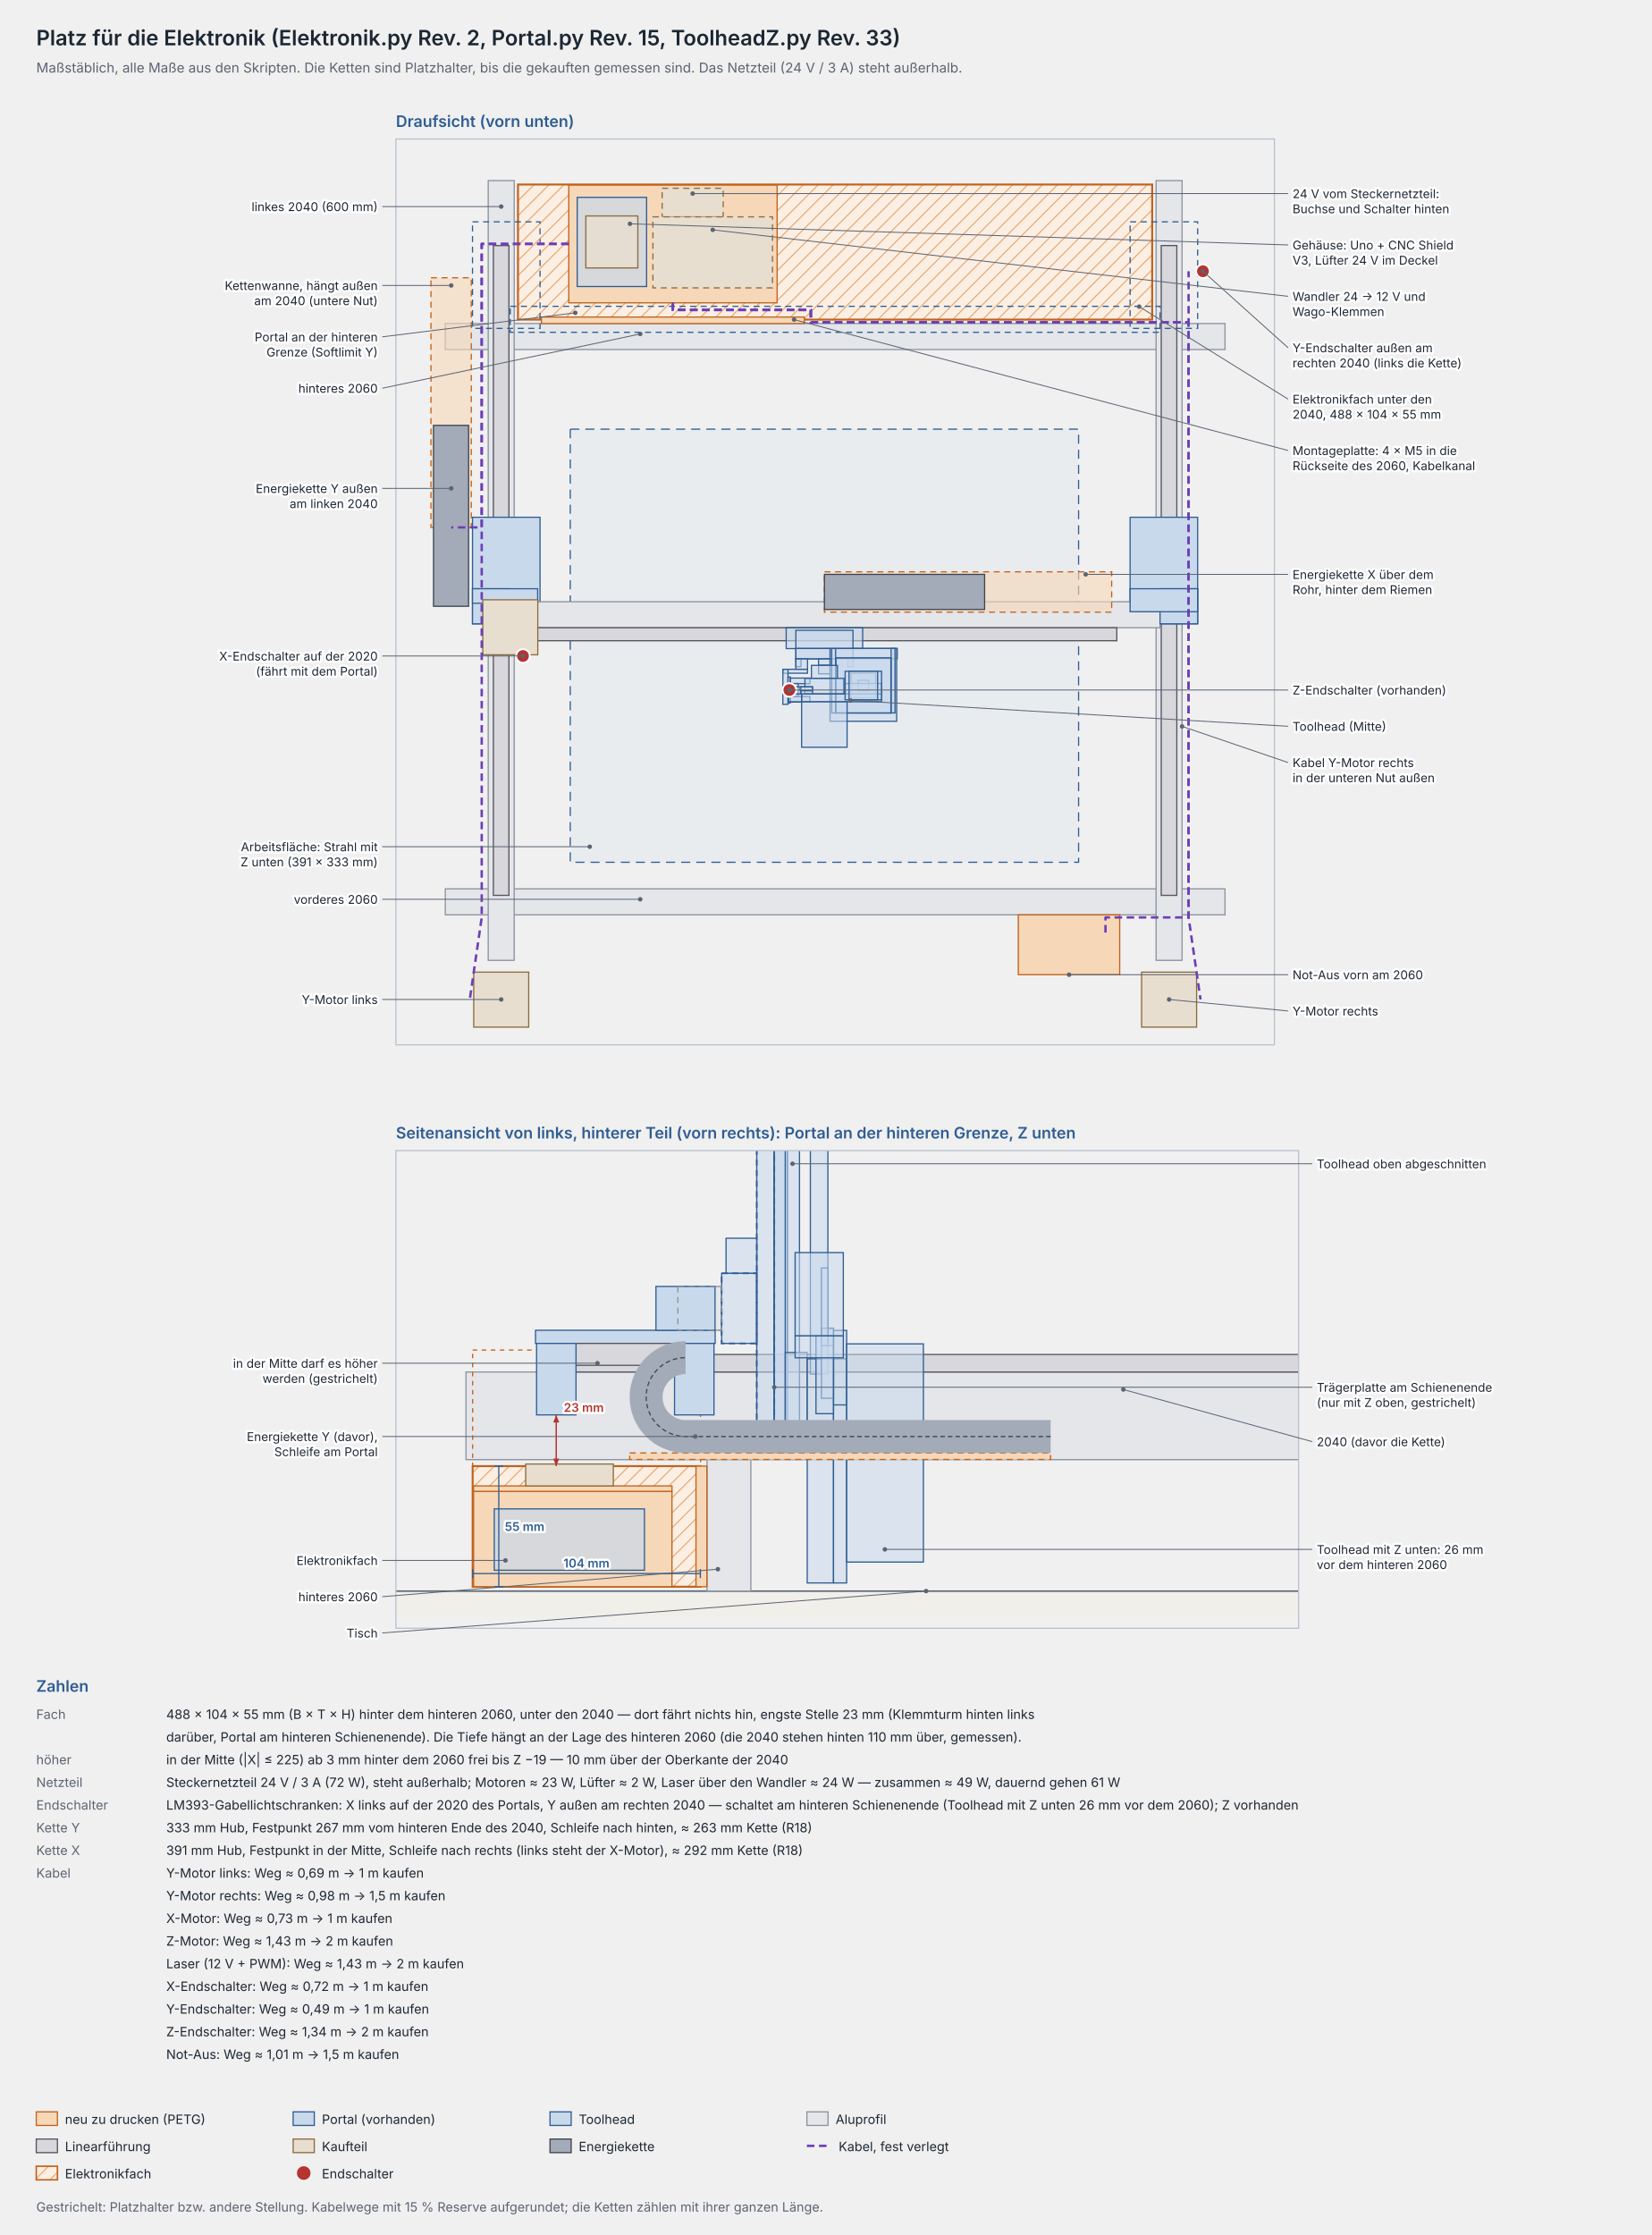
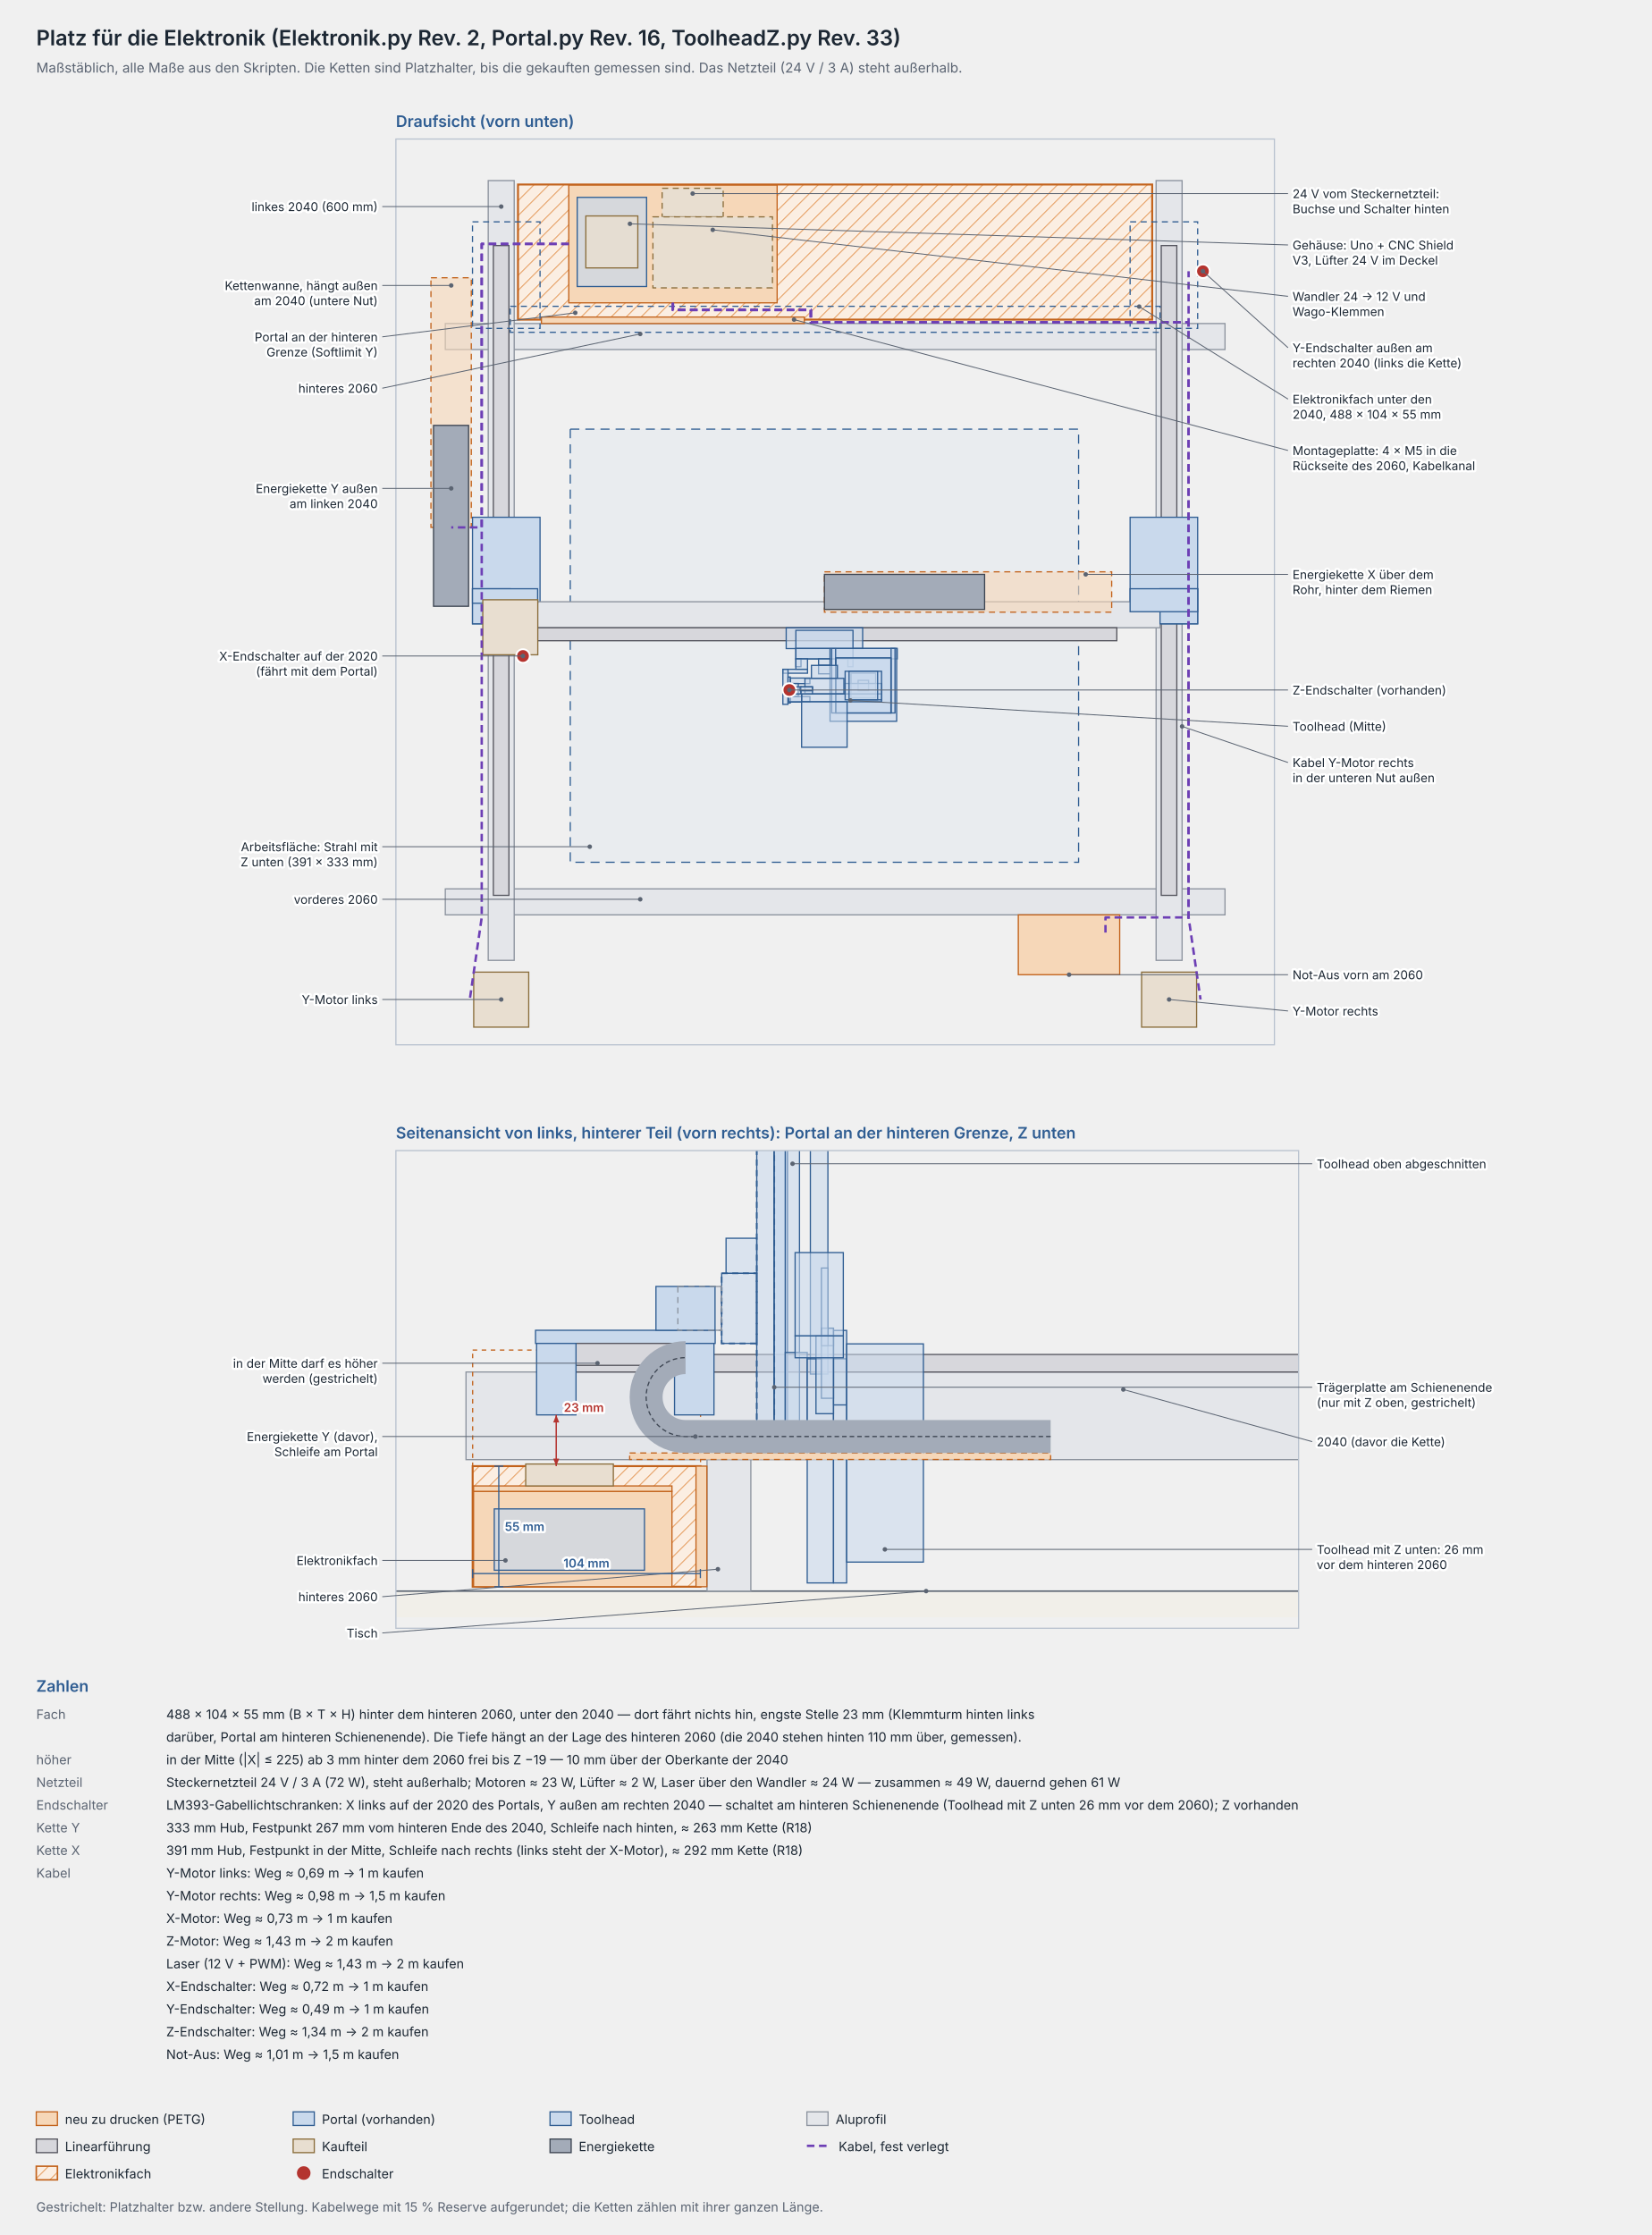
<svg xmlns="http://www.w3.org/2000/svg" width="1093" height="1479" viewBox="0 0 1093 1479" font-family="Inter, Helvetica, Arial, sans-serif">
  <defs>
    <pattern id="schraffur" width="7" height="7" patternUnits="userSpaceOnUse" patternTransform="rotate(45)">
      <rect width="7" height="7" fill="#fbeee2" />
      <line x1="0" y1="0" x2="0" y2="7" stroke="#e8a871" stroke-width="1.4" />
    </pattern>
  </defs>
-   <text x="24.0" y="30.0" font-size="14" fill="#1c2733" text-anchor="start" font-weight="600">Platz für die Elektronik (Elektronik.py Rev. 2, Portal.py Rev. 15, ToolheadZ.py Rev. 33)</text>
+   <text x="24.0" y="30.0" font-size="14" fill="#1c2733" text-anchor="start" font-weight="600">Platz für die Elektronik (Elektronik.py Rev. 2, Portal.py Rev. 16, ToolheadZ.py Rev. 33)</text>
  <text x="24.0" y="48.0" font-size="9" fill="#5b6472" text-anchor="start">Maßstäblich, alle Maße aus den Skripten. Die Ketten sind Platzhalter, bis die gekauften gemessen sind. Das Netzteil (24 V / 3 A) steht außerhalb.</text>
  <clipPath id="drauf">
    <rect x="262.0" y="92.0" width="581.4" height="599.4" />
  </clipPath>
  <g clip-path="url(#drauf)">
    <rect x="294.7" y="588.2" width="516.0" height="17.2" fill="#e4e6ea" stroke="#8c939e" stroke-width="0.8" />
    <rect x="294.7" y="214.1" width="516.0" height="17.2" fill="#e4e6ea" stroke="#8c939e" stroke-width="0.8" />
    <rect x="323.1" y="119.5" width="17.2" height="516.0" fill="#e4e6ea" stroke="#8c939e" stroke-width="0.8" />
    <rect x="326.5" y="162.5" width="10.3" height="430.0" fill="#d7d7dc" stroke="#55555e" stroke-width="0.8" />
    <rect x="765.1" y="119.5" width="17.2" height="516.0" fill="#e4e6ea" stroke="#8c939e" stroke-width="0.8" />
    <rect x="768.5" y="162.5" width="10.3" height="430.0" fill="#d7d7dc" stroke="#55555e" stroke-width="0.8" />
    <rect x="342.8" y="122.1" width="419.7" height="89.4" fill="url(#schraffur)" stroke="#c2621b" stroke-width="1.3" />
    <rect x="377.4" y="284.0" width="336.4" height="286.6" fill="#c9d9ec" stroke="#2f5d92" stroke-width="0.8" fill-opacity="0.18" stroke-dasharray="6 4" />
    <rect x="312.7" y="342.3" width="44.7" height="70.5" fill="#c9d9ec" stroke="#2f5d92" stroke-width="0.8" />
    <rect x="747.9" y="342.3" width="44.7" height="70.5" fill="#c9d9ec" stroke="#2f5d92" stroke-width="0.8" />
    <rect x="337.7" y="398.2" width="430.0" height="17.2" fill="#e4e6ea" stroke="#8c939e" stroke-width="0.8" />
    <rect x="352.1" y="415.4" width="387.0" height="8.6" fill="#d7d7dc" stroke="#55555e" stroke-width="0.8" />
    <rect x="312.7" y="389.6" width="24.9" height="23.2" fill="#c9d9ec" stroke="#2f5d92" stroke-width="0.8" />
    <rect x="767.7" y="389.6" width="24.9" height="23.2" fill="#c9d9ec" stroke="#2f5d92" stroke-width="0.8" />
    <rect x="747.9" y="389.6" width="44.7" height="15.2" fill="#c9d9ec" stroke="#2f5d92" stroke-width="0.8" />
    <rect x="312.7" y="389.6" width="43.1" height="9.6" fill="#c9d9ec" stroke="#2f5d92" stroke-width="0.8" />
    <rect x="319.5" y="396.9" width="36.4" height="36.4" fill="#e8ded0" stroke="#8a6d3b" stroke-width="0.8" />
    <rect x="520.3" y="415.4" width="50.6" height="13.8" fill="#c9d9ec" stroke="#2f5d92" stroke-width="0.8" fill-opacity="0.55" />
    <rect x="526.7" y="429.1" width="37.8" height="6.9" fill="#c9d9ec" stroke="#2f5d92" stroke-width="0.8" fill-opacity="0.55" />
    <rect x="526.7" y="429.1" width="67.1" height="6.9" fill="#c9d9ec" stroke="#2f5d92" stroke-width="0.8" fill-opacity="0.55" />
    <rect x="541.7" y="436.0" width="7.7" height="4.3" fill="#c9d9ec" stroke="#2f5d92" stroke-width="0.8" fill-opacity="0.55" />
    <rect x="526.7" y="436.0" width="3.4" height="5.2" fill="#c9d9ec" stroke="#2f5d92" stroke-width="0.8" fill-opacity="0.55" />
    <rect x="561.1" y="436.0" width="3.4" height="5.2" fill="#c9d9ec" stroke="#2f5d92" stroke-width="0.8" fill-opacity="0.55" />
    <rect x="541.7" y="440.3" width="7.7" height="5.6" fill="#c9d9ec" stroke="#2f5d92" stroke-width="0.8" fill-opacity="0.55" />
    <rect x="549.3" y="429.1" width="44.1" height="48.2" fill="#c9d9ec" stroke="#2f5d92" stroke-width="0.8" fill-opacity="0.55" />
    <rect x="550.4" y="429.1" width="2.6" height="42.7" fill="#c9d9ec" stroke="#2f5d92" stroke-width="0.8" fill-opacity="0.55" />
    <rect x="589.7" y="429.1" width="2.6" height="42.7" fill="#c9d9ec" stroke="#2f5d92" stroke-width="0.8" fill-opacity="0.55" />
    <rect x="553.2" y="435.4" width="36.4" height="36.4" fill="#c9d9ec" stroke="#2f5d92" stroke-width="0.8" fill-opacity="0.55" />
    <rect x="526.7" y="436.0" width="7.7" height="6.9" fill="#c9d9ec" stroke="#2f5d92" stroke-width="0.8" fill-opacity="0.55" />
    <rect x="518.1" y="442.9" width="16.3" height="2.6" fill="#c9d9ec" stroke="#2f5d92" stroke-width="0.8" fill-opacity="0.55" />
    <rect x="518.1" y="442.9" width="3.4" height="23.2" fill="#c9d9ec" stroke="#2f5d92" stroke-width="0.8" fill-opacity="0.55" />
    <rect x="521.5" y="448.0" width="1.5" height="17.2" fill="#c9d9ec" stroke="#2f5d92" stroke-width="0.8" fill-opacity="0.55" />
    <rect x="523.1" y="448.7" width="12.9" height="3.7" fill="#c9d9ec" stroke="#2f5d92" stroke-width="0.8" fill-opacity="0.55" />
    <rect x="523.1" y="460.9" width="12.9" height="3.7" fill="#c9d9ec" stroke="#2f5d92" stroke-width="0.8" fill-opacity="0.55" />
    <rect x="523.1" y="452.3" width="5.2" height="8.6" fill="#c9d9ec" stroke="#2f5d92" stroke-width="0.8" fill-opacity="0.55" />
    <rect x="553.2" y="435.4" width="36.4" height="36.4" fill="#c9d9ec" stroke="#2f5d92" stroke-width="0.8" fill-opacity="0.55" />
    <rect x="563.2" y="445.5" width="16.3" height="16.3" fill="#c9d9ec" stroke="#2f5d92" stroke-width="0.8" fill-opacity="0.55" />
    <rect x="526.7" y="417.1" width="37.8" height="12.0" fill="#c9d9ec" stroke="#2f5d92" stroke-width="0.8" fill-opacity="0.55" />
    <rect x="567.9" y="450.2" width="6.9" height="6.9" fill="#c9d9ec" stroke="#2f5d92" stroke-width="0.8" fill-opacity="0.55" />
    <rect x="537.0" y="440.3" width="17.2" height="8.6" fill="#c9d9ec" stroke="#2f5d92" stroke-width="0.8" fill-opacity="0.55" />
    <rect x="532.7" y="448.9" width="25.8" height="10.3" fill="#c9d9ec" stroke="#2f5d92" stroke-width="0.8" fill-opacity="0.55" />
    <rect x="530.5" y="459.2" width="52.9" height="5.2" fill="#c9d9ec" stroke="#2f5d92" stroke-width="0.8" fill-opacity="0.55" />
    <rect x="521.9" y="459.2" width="8.6" height="5.2" fill="#c9d9ec" stroke="#2f5d92" stroke-width="0.8" fill-opacity="0.55" />
    <rect x="521.9" y="454.5" width="8.2" height="4.7" fill="#c9d9ec" stroke="#2f5d92" stroke-width="0.8" fill-opacity="0.55" />
    <rect x="530.1" y="454.5" width="7.6" height="4.7" fill="#c9d9ec" stroke="#2f5d92" stroke-width="0.8" fill-opacity="0.55" />
    <rect x="529.5" y="454.5" width="8.2" height="2.6" fill="#c9d9ec" stroke="#2f5d92" stroke-width="0.8" fill-opacity="0.55" />
    <rect x="559.3" y="452.3" width="24.1" height="6.9" fill="#c9d9ec" stroke="#2f5d92" stroke-width="0.8" fill-opacity="0.55" />
    <rect x="559.3" y="444.2" width="24.1" height="18.9" fill="#c9d9ec" stroke="#2f5d92" stroke-width="0.8" fill-opacity="0.55" />
    <rect x="561.9" y="444.2" width="18.9" height="18.9" fill="#c9d9ec" stroke="#2f5d92" stroke-width="0.8" fill-opacity="0.55" />
    <rect x="530.5" y="464.4" width="30.1" height="30.1" fill="#c9d9ec" stroke="#2f5d92" stroke-width="0.8" fill-opacity="0.55" />
    <rect x="337.7" y="202.7" width="430.0" height="17.2" fill="none" stroke="#2f5d92" stroke-width="0.8" stroke-dasharray="4 3" />
    <rect x="312.7" y="146.8" width="44.7" height="70.5" fill="none" stroke="#2f5d92" stroke-width="0.8" stroke-dasharray="4 3" />
    <rect x="747.9" y="146.8" width="44.7" height="70.5" fill="none" stroke="#2f5d92" stroke-width="0.8" stroke-dasharray="4 3" />
    <rect x="313.5" y="643.3" width="36.4" height="36.4" fill="#e8ded0" stroke="#8a6d3b" stroke-width="0.8" />
    <rect x="755.5" y="643.3" width="36.4" height="36.4" fill="#e8ded0" stroke="#8a6d3b" stroke-width="0.8" />
    <rect x="673.9" y="605.4" width="67.1" height="39.6" fill="#f6d7b8" stroke="#c2621b" stroke-width="0.8" />
    <rect x="285.2" y="183.8" width="26.7" height="165.2" fill="#f6d7b8" stroke="#c2621b" stroke-width="0.8" stroke-dasharray="4 3" fill-opacity="0.6" />
    <rect x="286.9" y="281.5" width="23.2" height="119.7" fill="#a3abb8" stroke="#3d4552" stroke-width="0.8" />
    <rect x="545.6" y="378.4" width="190.1" height="26.7" fill="#f6d7b8" stroke="#c2621b" stroke-width="0.8" stroke-dasharray="4 3" fill-opacity="0.6" />
    <rect x="545.6" y="380.1" width="106.0" height="23.2" fill="#a3abb8" stroke="#3d4552" stroke-width="0.8" />
    <rect x="358.3" y="209.8" width="174.0" height="4.3" fill="#f6d7b8" stroke="#c2621b" stroke-width="0.8" />
    <rect x="376.4" y="122.5" width="137.9" height="77.9" fill="#f6d7b8" stroke="#c2621b" stroke-width="0.8" />
    <rect x="382.0" y="130.6" width="45.9" height="59.0" fill="#c9d9ec" stroke="#2f5d92" stroke-width="0.8" fill-opacity="0.7" />
    <rect x="438.2" y="124.6" width="40.4" height="18.9" fill="#e8ded0" stroke="#8a6d3b" stroke-width="0.8" stroke-dasharray="4 3" />
    <rect x="432.1" y="143.5" width="79.1" height="47.0" fill="#e8ded0" stroke="#8a6d3b" stroke-width="0.8" stroke-dasharray="4 3" />
    <rect x="387.7" y="142.9" width="34.4" height="34.4" fill="#e8ded0" stroke="#8a6d3b" stroke-width="0.8" fill-opacity="0.85" />
    <polyline points="376.4,161.4 318.8,161.4 318.8,161.4 318.8,607.1 310.9,661.4" fill="none" stroke="#6d3fb5" stroke-width="1.6" stroke-dasharray="5 3" stroke-linejoin="round" />
    <polyline points="445.3,200.4 445.3,205.1 536.6,205.1 536.6,213.3 786.6,213.3 786.6,213.3 786.6,607.1 794.5,661.4" fill="none" stroke="#6d3fb5" stroke-width="1.6" stroke-dasharray="5 3" stroke-linejoin="round" />
    <polyline points="445.3,200.4 445.3,205.1 536.6,205.1 536.6,213.3 786.6,213.3 786.6,213.3 786.6,179.5" fill="none" stroke="#6d3fb5" stroke-width="1.6" stroke-dasharray="5 3" stroke-linejoin="round" />
    <polyline points="376.4,161.4 318.8,161.4 318.8,161.4 318.8,349.0 298.6,349.0" fill="none" stroke="#6d3fb5" stroke-width="1.6" stroke-dasharray="5 3" stroke-linejoin="round" />
    <polyline points="445.3,200.4 445.3,205.1 536.6,205.1 536.6,213.3 786.6,213.3 786.6,213.3 786.6,607.1 786.6,607.1 731.6,607.1 731.6,617.5 729.0,617.5" fill="none" stroke="#6d3fb5" stroke-width="1.6" stroke-dasharray="5 3" stroke-linejoin="round" />
    <circle cx="346.1" cy="434.1" r="4.5" fill="#b4342f" stroke="#ffffff" stroke-width="1.2" />
    <circle cx="796.1" cy="179.5" r="4.5" fill="#b4342f" stroke="#ffffff" stroke-width="1.2" />
    <circle cx="522.4" cy="456.6" r="4.5" fill="#b4342f" stroke="#ffffff" stroke-width="1.2" />
  </g>
  <rect x="262.0" y="92.0" width="581.4" height="599.4" fill="none" stroke="#b9c2cf" stroke-width="0.8" />
  <text x="262.0" y="84.0" font-size="10.5" fill="#2f5d92" text-anchor="start" font-weight="600">Draufsicht (vorn unten)</text>
  <line x1="331.7" y1="136.7" x2="253.0" y2="136.7" stroke="#5b6472" stroke-width="0.6" />
  <circle cx="331.7" cy="136.7" r="1.5" fill="#5b6472" />
  <text x="250.0" y="139.7" font-size="8.0" fill="#1c2733" text-anchor="end" stroke="#ffffff" stroke-width="3" stroke-linejoin="round" paint-order="stroke">linkes 2040 (600 mm)</text>
  <line x1="298.6" y1="188.9" x2="253.0" y2="188.9" stroke="#5b6472" stroke-width="0.6" />
  <circle cx="298.6" cy="188.9" r="1.5" fill="#5b6472" />
  <text x="250.0" y="191.9" font-size="8.0" fill="#1c2733" text-anchor="end" stroke="#ffffff" stroke-width="3" stroke-linejoin="round" paint-order="stroke">Kettenwanne, hängt außen</text>
  <text x="250.0" y="201.9" font-size="8.0" fill="#1c2733" text-anchor="end" stroke="#ffffff" stroke-width="3" stroke-linejoin="round" paint-order="stroke">am 2040 (untere Nut)</text>
  <line x1="380.7" y1="207.0" x2="253.0" y2="222.9" stroke="#5b6472" stroke-width="0.6" />
  <circle cx="380.7" cy="207.0" r="1.5" fill="#5b6472" />
  <text x="250.0" y="225.9" font-size="8.0" fill="#1c2733" text-anchor="end" stroke="#ffffff" stroke-width="3" stroke-linejoin="round" paint-order="stroke">Portal an der hinteren</text>
  <text x="250.0" y="235.9" font-size="8.0" fill="#1c2733" text-anchor="end" stroke="#ffffff" stroke-width="3" stroke-linejoin="round" paint-order="stroke">Grenze (Softlimit Y)</text>
  <line x1="423.7" y1="221.0" x2="253.0" y2="256.9" stroke="#5b6472" stroke-width="0.6" />
  <circle cx="423.7" cy="221.0" r="1.5" fill="#5b6472" />
  <text x="250.0" y="259.9" font-size="8.0" fill="#1c2733" text-anchor="end" stroke="#ffffff" stroke-width="3" stroke-linejoin="round" paint-order="stroke">hinteres 2060</text>
  <line x1="298.6" y1="323.2" x2="253.0" y2="323.2" stroke="#5b6472" stroke-width="0.6" />
  <circle cx="298.6" cy="323.2" r="1.5" fill="#5b6472" />
  <text x="250.0" y="326.2" font-size="8.0" fill="#1c2733" text-anchor="end" stroke="#ffffff" stroke-width="3" stroke-linejoin="round" paint-order="stroke">Energiekette Y außen</text>
  <text x="250.0" y="336.2" font-size="8.0" fill="#1c2733" text-anchor="end" stroke="#ffffff" stroke-width="3" stroke-linejoin="round" paint-order="stroke">am linken 2040</text>
  <line x1="346.1" y1="434.1" x2="253.0" y2="434.1" stroke="#5b6472" stroke-width="0.6" />
  <circle cx="346.1" cy="434.1" r="1.5" fill="#5b6472" />
  <text x="250.0" y="437.1" font-size="8.0" fill="#1c2733" text-anchor="end" stroke="#ffffff" stroke-width="3" stroke-linejoin="round" paint-order="stroke">X-Endschalter auf der 2020</text>
  <text x="250.0" y="447.1" font-size="8.0" fill="#1c2733" text-anchor="end" stroke="#ffffff" stroke-width="3" stroke-linejoin="round" paint-order="stroke">(fährt mit dem Portal)</text>
  <line x1="390.3" y1="560.3" x2="253.0" y2="560.3" stroke="#5b6472" stroke-width="0.6" />
  <circle cx="390.3" cy="560.3" r="1.5" fill="#5b6472" />
  <text x="250.0" y="563.3" font-size="8.0" fill="#1c2733" text-anchor="end" stroke="#ffffff" stroke-width="3" stroke-linejoin="round" paint-order="stroke">Arbeitsfläche: Strahl mit</text>
  <text x="250.0" y="573.3" font-size="8.0" fill="#1c2733" text-anchor="end" stroke="#ffffff" stroke-width="3" stroke-linejoin="round" paint-order="stroke">Z unten (391 × 333 mm)</text>
  <line x1="423.7" y1="595.1" x2="253.0" y2="595.1" stroke="#5b6472" stroke-width="0.6" />
  <circle cx="423.7" cy="595.1" r="1.5" fill="#5b6472" />
  <text x="250.0" y="598.1" font-size="8.0" fill="#1c2733" text-anchor="end" stroke="#ffffff" stroke-width="3" stroke-linejoin="round" paint-order="stroke">vorderes 2060</text>
  <line x1="331.7" y1="661.4" x2="253.0" y2="661.4" stroke="#5b6472" stroke-width="0.6" />
  <circle cx="331.7" cy="661.4" r="1.5" fill="#5b6472" />
  <text x="250.0" y="664.4" font-size="8.0" fill="#1c2733" text-anchor="end" stroke="#ffffff" stroke-width="3" stroke-linejoin="round" paint-order="stroke">Y-Motor links</text>
  <line x1="458.4" y1="128.1" x2="852.4" y2="128.1" stroke="#5b6472" stroke-width="0.6" />
  <circle cx="458.4" cy="128.1" r="1.5" fill="#5b6472" />
  <text x="855.4" y="131.1" font-size="8.0" fill="#1c2733" text-anchor="start" stroke="#ffffff" stroke-width="3" stroke-linejoin="round" paint-order="stroke">24 V vom Steckernetzteil:</text>
  <text x="855.4" y="141.1" font-size="8.0" fill="#1c2733" text-anchor="start" stroke="#ffffff" stroke-width="3" stroke-linejoin="round" paint-order="stroke">Buchse und Schalter hinten</text>
  <line x1="416.9" y1="148.1" x2="852.4" y2="162.1" stroke="#5b6472" stroke-width="0.6" />
  <circle cx="416.9" cy="148.1" r="1.5" fill="#5b6472" />
  <text x="855.4" y="165.1" font-size="8.0" fill="#1c2733" text-anchor="start" stroke="#ffffff" stroke-width="3" stroke-linejoin="round" paint-order="stroke">Gehäuse: Uno + CNC Shield</text>
  <text x="855.4" y="175.1" font-size="8.0" fill="#1c2733" text-anchor="start" stroke="#ffffff" stroke-width="3" stroke-linejoin="round" paint-order="stroke">V3, Lüfter 24 V im Deckel</text>
  <line x1="471.7" y1="152.1" x2="852.4" y2="196.1" stroke="#5b6472" stroke-width="0.6" />
  <circle cx="471.7" cy="152.1" r="1.5" fill="#5b6472" />
  <text x="855.4" y="199.1" font-size="8.0" fill="#1c2733" text-anchor="start" stroke="#ffffff" stroke-width="3" stroke-linejoin="round" paint-order="stroke">Wandler 24 → 12 V und</text>
  <text x="855.4" y="209.1" font-size="8.0" fill="#1c2733" text-anchor="start" stroke="#ffffff" stroke-width="3" stroke-linejoin="round" paint-order="stroke">Wago-Klemmen</text>
  <line x1="796.1" y1="179.5" x2="852.4" y2="230.1" stroke="#5b6472" stroke-width="0.6" />
  <circle cx="796.1" cy="179.5" r="1.5" fill="#5b6472" />
  <text x="855.4" y="233.1" font-size="8.0" fill="#1c2733" text-anchor="start" stroke="#ffffff" stroke-width="3" stroke-linejoin="round" paint-order="stroke">Y-Endschalter außen am</text>
  <text x="855.4" y="243.1" font-size="8.0" fill="#1c2733" text-anchor="start" stroke="#ffffff" stroke-width="3" stroke-linejoin="round" paint-order="stroke">rechten 2040 (links die Kette)</text>
  <line x1="753.9" y1="202.9" x2="852.4" y2="264.1" stroke="#5b6472" stroke-width="0.6" />
  <circle cx="753.9" cy="202.9" r="1.5" fill="#5b6472" />
  <text x="855.4" y="267.1" font-size="8.0" fill="#1c2733" text-anchor="start" stroke="#ffffff" stroke-width="3" stroke-linejoin="round" paint-order="stroke">Elektronikfach unter den</text>
  <text x="855.4" y="277.1" font-size="8.0" fill="#1c2733" text-anchor="start" stroke="#ffffff" stroke-width="3" stroke-linejoin="round" paint-order="stroke">2040, 488 × 104 × 55 mm</text>
  <line x1="525.5" y1="211.5" x2="852.4" y2="298.1" stroke="#5b6472" stroke-width="0.6" />
  <circle cx="525.5" cy="211.5" r="1.5" fill="#5b6472" />
  <text x="855.4" y="301.1" font-size="8.0" fill="#1c2733" text-anchor="start" stroke="#ffffff" stroke-width="3" stroke-linejoin="round" paint-order="stroke">Montageplatte: 4 × M5 in die</text>
  <text x="855.4" y="311.1" font-size="8.0" fill="#1c2733" text-anchor="start" stroke="#ffffff" stroke-width="3" stroke-linejoin="round" paint-order="stroke">Rückseite des 2060, Kabelkanal</text>
  <line x1="718.5" y1="380.1" x2="852.4" y2="380.1" stroke="#5b6472" stroke-width="0.6" />
  <circle cx="718.5" cy="380.1" r="1.5" fill="#5b6472" />
  <text x="855.4" y="383.1" font-size="8.0" fill="#1c2733" text-anchor="start" stroke="#ffffff" stroke-width="3" stroke-linejoin="round" paint-order="stroke">Energiekette X über dem</text>
  <text x="855.4" y="393.1" font-size="8.0" fill="#1c2733" text-anchor="start" stroke="#ffffff" stroke-width="3" stroke-linejoin="round" paint-order="stroke">Rohr, hinter dem Riemen</text>
  <line x1="522.4" y1="456.6" x2="852.4" y2="456.6" stroke="#5b6472" stroke-width="0.6" />
  <circle cx="522.4" cy="456.6" r="1.5" fill="#5b6472" />
  <text x="855.4" y="459.6" font-size="8.0" fill="#1c2733" text-anchor="start" stroke="#ffffff" stroke-width="3" stroke-linejoin="round" paint-order="stroke">Z-Endschalter (vorhanden)</text>
  <line x1="562.8" y1="463.5" x2="852.4" y2="480.6" stroke="#5b6472" stroke-width="0.6" />
  <circle cx="562.8" cy="463.5" r="1.5" fill="#5b6472" />
  <text x="855.4" y="483.6" font-size="8.0" fill="#1c2733" text-anchor="start" stroke="#ffffff" stroke-width="3" stroke-linejoin="round" paint-order="stroke">Toolhead (Mitte)</text>
  <line x1="782.3" y1="480.7" x2="852.4" y2="504.6" stroke="#5b6472" stroke-width="0.6" />
  <circle cx="782.3" cy="480.7" r="1.5" fill="#5b6472" />
  <text x="855.4" y="507.6" font-size="8.0" fill="#1c2733" text-anchor="start" stroke="#ffffff" stroke-width="3" stroke-linejoin="round" paint-order="stroke">Kabel Y-Motor rechts</text>
  <text x="855.4" y="517.6" font-size="8.0" fill="#1c2733" text-anchor="start" stroke="#ffffff" stroke-width="3" stroke-linejoin="round" paint-order="stroke">in der unteren Nut außen</text>
  <line x1="707.5" y1="645.0" x2="852.4" y2="645.0" stroke="#5b6472" stroke-width="0.6" />
  <circle cx="707.5" cy="645.0" r="1.5" fill="#5b6472" />
  <text x="855.4" y="648.0" font-size="8.0" fill="#1c2733" text-anchor="start" stroke="#ffffff" stroke-width="3" stroke-linejoin="round" paint-order="stroke">Not-Aus vorn am 2060</text>
  <line x1="773.7" y1="661.4" x2="852.4" y2="669.0" stroke="#5b6472" stroke-width="0.6" />
  <circle cx="773.7" cy="661.4" r="1.5" fill="#5b6472" />
  <text x="855.4" y="672.0" font-size="8.0" fill="#1c2733" text-anchor="start" stroke="#ffffff" stroke-width="3" stroke-linejoin="round" paint-order="stroke">Y-Motor rechts</text>
  <clipPath id="seite">
    <rect x="262.0" y="761.4" width="597.4" height="316.1" />
  </clipPath>
  <g clip-path="url(#seite)">
    <rect x="254.8" y="1052.9" width="611.9" height="17.4" fill="#f1efe9" stroke="none" stroke-width="0.8" />
    <line x1="262.0" y1="1052.9" x2="859.4" y2="1052.9" stroke="#5b6472" stroke-width="1.0" />
    <rect x="308.4" y="907.9" width="870.0" height="58.0" fill="#e4e6ea" stroke="#8c939e" stroke-width="0.8" />
    <rect x="380.9" y="896.3" width="725.0" height="11.6" fill="#d7d7dc" stroke="#55555e" stroke-width="0.8" />
    <rect x="1098.7" y="965.9" width="29.0" height="87.0" fill="#e4e6ea" stroke="#8c939e" stroke-width="0.8" />
    <rect x="467.9" y="965.9" width="29.0" height="87.0" fill="#e4e6ea" stroke="#8c939e" stroke-width="0.8" />
    <rect x="1191.4" y="949.2" width="61.3" height="53.6" fill="#e8ded0" stroke="#8a6d3b" stroke-width="0.8" />
    <rect x="312.8" y="970.2" width="150.8" height="79.8" fill="url(#schraffur)" stroke="#c2621b" stroke-width="1.3" />
    <rect x="312.8" y="893.4" width="150.8" height="76.9" fill="none" stroke="#c2621b" stroke-width="0.8" stroke-dasharray="3 3" />
    <rect x="460.6" y="970.2" width="7.2" height="79.8" fill="#f6d7b8" stroke="#c2621b" stroke-width="0.8" />
    <rect x="313.4" y="986.9" width="131.3" height="63.1" fill="#f6d7b8" stroke="#c2621b" stroke-width="0.8" />
    <rect x="313.4" y="983.3" width="131.3" height="3.6" fill="#f6d7b8" stroke="#c2621b" stroke-width="0.8" />
    <rect x="327.1" y="998.5" width="99.4" height="40.6" fill="#c9d9ec" stroke="#2f5d92" stroke-width="0.8" fill-opacity="0.7" />
    <rect x="347.9" y="968.8" width="58.0" height="14.5" fill="#e8ded0" stroke="#8a6d3b" stroke-width="0.8" />
    <rect x="354.4" y="880.3" width="118.9" height="8.7" fill="#c9d9ec" stroke="#2f5d92" stroke-width="0.8" />
    <rect x="448.6" y="851.3" width="29.0" height="29.0" fill="#e4e6ea" stroke="#8c939e" stroke-width="0.8" />
    <rect x="380.9" y="889.0" width="65.8" height="14.5" fill="#d7d7dc" stroke="#55555e" stroke-width="0.8" />
    <rect x="355.1" y="889.0" width="26.1" height="47.3" fill="#c9d9ec" stroke="#2f5d92" stroke-width="0.8" />
    <rect x="446.4" y="889.0" width="26.1" height="47.3" fill="#c9d9ec" stroke="#2f5d92" stroke-width="0.8" />
    <rect x="434.1" y="851.3" width="39.1" height="29.0" fill="#c9d9ec" stroke="#2f5d92" stroke-width="0.8" />
    <rect x="477.6" y="842.6" width="23.2" height="46.4" fill="#c9d9ec" stroke="#2f5d92" stroke-width="0.8" fill-opacity="0.55" />
    <rect x="500.8" y="699.1" width="11.6" height="262.5" fill="#c9d9ec" stroke="#2f5d92" stroke-width="0.8" fill-opacity="0.55" />
    <rect x="500.8" y="655.6" width="11.6" height="43.5" fill="#c9d9ec" stroke="#2f5d92" stroke-width="0.8" fill-opacity="0.55" />
    <rect x="512.4" y="662.8" width="7.2" height="290.0" fill="#c9d9ec" stroke="#2f5d92" stroke-width="0.8" fill-opacity="0.55" />
    <rect x="512.4" y="655.6" width="8.7" height="306.0" fill="#c9d9ec" stroke="#2f5d92" stroke-width="0.8" fill-opacity="0.55" />
    <rect x="512.4" y="655.6" width="8.7" height="306.0" fill="#c9d9ec" stroke="#2f5d92" stroke-width="0.8" fill-opacity="0.55" />
    <rect x="519.7" y="662.8" width="9.4" height="290.0" fill="#c9d9ec" stroke="#2f5d92" stroke-width="0.8" fill-opacity="0.55" />
    <rect x="500.8" y="644.0" width="81.2" height="11.6" fill="#c9d9ec" stroke="#2f5d92" stroke-width="0.8" fill-opacity="0.55" />
    <rect x="500.8" y="639.6" width="72.0" height="4.3" fill="#c9d9ec" stroke="#2f5d92" stroke-width="0.8" fill-opacity="0.55" />
    <rect x="500.8" y="639.6" width="72.0" height="4.3" fill="#c9d9ec" stroke="#2f5d92" stroke-width="0.8" fill-opacity="0.55" />
    <rect x="511.5" y="629.5" width="61.3" height="14.5" fill="#c9d9ec" stroke="#2f5d92" stroke-width="0.8" fill-opacity="0.55" />
    <rect x="512.4" y="671.5" width="11.6" height="50.8" fill="#c9d9ec" stroke="#2f5d92" stroke-width="0.8" fill-opacity="0.55" />
    <rect x="524.0" y="677.3" width="4.4" height="50.8" fill="#c9d9ec" stroke="#2f5d92" stroke-width="0.8" fill-opacity="0.55" />
    <rect x="524.0" y="677.3" width="39.1" height="50.8" fill="#c9d9ec" stroke="#2f5d92" stroke-width="0.8" fill-opacity="0.55" />
    <rect x="532.7" y="684.6" width="29.0" height="36.2" fill="#c9d9ec" stroke="#2f5d92" stroke-width="0.8" fill-opacity="0.55" />
    <rect x="533.8" y="710.7" width="6.2" height="8.7" fill="#c9d9ec" stroke="#2f5d92" stroke-width="0.8" fill-opacity="0.55" />
    <rect x="554.5" y="710.7" width="6.2" height="8.7" fill="#c9d9ec" stroke="#2f5d92" stroke-width="0.8" fill-opacity="0.55" />
    <rect x="540.0" y="710.7" width="14.5" height="8.7" fill="#c9d9ec" stroke="#2f5d92" stroke-width="0.8" fill-opacity="0.55" />
    <rect x="511.5" y="571.5" width="61.3" height="58.0" fill="#c9d9ec" stroke="#2f5d92" stroke-width="0.8" fill-opacity="0.55" />
    <rect x="528.4" y="652.7" width="27.5" height="36.2" fill="#c9d9ec" stroke="#2f5d92" stroke-width="0.8" fill-opacity="0.55" />
    <rect x="480.5" y="819.4" width="20.3" height="23.2" fill="#c9d9ec" stroke="#2f5d92" stroke-width="0.8" fill-opacity="0.55" />
    <rect x="536.3" y="677.3" width="11.6" height="232.0" fill="#c9d9ec" stroke="#2f5d92" stroke-width="0.8" fill-opacity="0.55" />
    <rect x="519.7" y="895.0" width="14.5" height="57.9" fill="#c9d9ec" stroke="#2f5d92" stroke-width="0.8" fill-opacity="0.55" />
    <rect x="534.2" y="899.2" width="17.4" height="148.3" fill="#c9d9ec" stroke="#2f5d92" stroke-width="0.8" fill-opacity="0.55" />
    <rect x="551.6" y="899.2" width="8.7" height="148.3" fill="#c9d9ec" stroke="#2f5d92" stroke-width="0.8" fill-opacity="0.55" />
    <rect x="551.6" y="880.4" width="8.7" height="49.3" fill="#c9d9ec" stroke="#2f5d92" stroke-width="0.8" fill-opacity="0.55" />
    <rect x="543.6" y="878.9" width="8.0" height="46.4" fill="#c9d9ec" stroke="#2f5d92" stroke-width="0.8" fill-opacity="0.55" />
    <rect x="543.6" y="878.9" width="8.0" height="11.6" fill="#c9d9ec" stroke="#2f5d92" stroke-width="0.8" fill-opacity="0.55" />
    <rect x="543.6" y="839.1" width="4.4" height="51.5" fill="#c9d9ec" stroke="#2f5d92" stroke-width="0.8" fill-opacity="0.55" />
    <rect x="540.0" y="884.0" width="11.6" height="51.5" fill="#c9d9ec" stroke="#2f5d92" stroke-width="0.8" fill-opacity="0.55" />
    <rect x="526.2" y="884.0" width="31.9" height="14.5" fill="#c9d9ec" stroke="#2f5d92" stroke-width="0.8" fill-opacity="0.55" />
    <rect x="526.2" y="828.9" width="31.9" height="55.1" fill="#c9d9ec" stroke="#2f5d92" stroke-width="0.8" fill-opacity="0.55" />
    <rect x="560.3" y="889.3" width="50.8" height="144.4" fill="#c9d9ec" stroke="#2f5d92" stroke-width="0.8" fill-opacity="0.55" />
    <rect x="477.6" y="842.6" width="23.2" height="46.4" fill="none" stroke="#2f5d92" stroke-width="1.1" stroke-dasharray="4 3" />
    <rect x="500.8" y="699.1" width="11.6" height="262.5" fill="none" stroke="#2f5d92" stroke-width="1.1" stroke-dasharray="4 3" />
    <rect x="448.6" y="851.3" width="29.0" height="29.0" fill="none" stroke="#8c939e" stroke-width="0.8" stroke-dasharray="4 3" />
    <rect x="416.7" y="961.5" width="278.6" height="4.3" fill="#f6d7b8" stroke="#c2621b" stroke-width="0.8" stroke-dasharray="4 3" />
    <path d="M 695.3 950.6 L 453.7 950.6 A 26.1 26.1 0 0 1 453.7 898.4" fill="none" stroke="#a3abb8" stroke-width="21.8" stroke-linecap="butt" />
    <path d="M 695.3 950.6 L 453.7 950.6 A 26.1 26.1 0 0 1 453.7 898.4" fill="none" stroke="#3d4552" stroke-width="0.8" stroke-dasharray="3 2" />
  </g>
  <rect x="262.0" y="761.4" width="597.4" height="316.1" fill="none" stroke="#b9c2cf" stroke-width="0.8" />
  <text x="262.0" y="753.4" font-size="10.5" fill="#2f5d92" text-anchor="start" font-weight="600">Seitenansicht von links, hinterer Teil (vorn rechts): Portal an der hinteren Grenze, Z unten</text>
  <line x1="395.4" y1="902.1" x2="253.0" y2="902.1" stroke="#5b6472" stroke-width="0.6" />
  <circle cx="395.4" cy="902.1" r="1.5" fill="#5b6472" />
  <text x="250.0" y="905.1" font-size="8.0" fill="#1c2733" text-anchor="end" stroke="#ffffff" stroke-width="3" stroke-linejoin="round" paint-order="stroke">in der Mitte darf es höher</text>
  <text x="250.0" y="915.1" font-size="8.0" fill="#1c2733" text-anchor="end" stroke="#ffffff" stroke-width="3" stroke-linejoin="round" paint-order="stroke">werden (gestrichelt)</text>
  <line x1="460.2" y1="950.6" x2="253.0" y2="950.6" stroke="#5b6472" stroke-width="0.6" />
  <circle cx="460.2" cy="950.6" r="1.5" fill="#5b6472" />
  <text x="250.0" y="953.6" font-size="8.0" fill="#1c2733" text-anchor="end" stroke="#ffffff" stroke-width="3" stroke-linejoin="round" paint-order="stroke">Energiekette Y (davor),</text>
  <text x="250.0" y="963.6" font-size="8.0" fill="#1c2733" text-anchor="end" stroke="#ffffff" stroke-width="3" stroke-linejoin="round" paint-order="stroke">Schleife am Portal</text>
  <line x1="334.5" y1="1032.6" x2="253.0" y2="1032.6" stroke="#5b6472" stroke-width="0.6" />
  <circle cx="334.5" cy="1032.6" r="1.5" fill="#5b6472" />
  <text x="250.0" y="1035.6" font-size="8.0" fill="#1c2733" text-anchor="end" stroke="#ffffff" stroke-width="3" stroke-linejoin="round" paint-order="stroke">Elektronikfach</text>
  <line x1="475.1" y1="1038.4" x2="253.0" y2="1056.6" stroke="#5b6472" stroke-width="0.6" />
  <circle cx="475.1" cy="1038.4" r="1.5" fill="#5b6472" />
  <text x="250.0" y="1059.6" font-size="8.0" fill="#1c2733" text-anchor="end" stroke="#ffffff" stroke-width="3" stroke-linejoin="round" paint-order="stroke">hinteres 2060</text>
  <line x1="612.9" y1="1052.9" x2="253.0" y2="1080.6" stroke="#5b6472" stroke-width="0.6" />
  <circle cx="612.9" cy="1052.9" r="1.5" fill="#5b6472" />
  <text x="250.0" y="1083.6" font-size="8.0" fill="#1c2733" text-anchor="end" stroke="#ffffff" stroke-width="3" stroke-linejoin="round" paint-order="stroke">Tisch</text>
  <line x1="524.5" y1="770.1" x2="868.4" y2="770.1" stroke="#5b6472" stroke-width="0.6" />
  <circle cx="524.5" cy="770.1" r="1.5" fill="#5b6472" />
  <text x="871.4" y="773.1" font-size="8.0" fill="#1c2733" text-anchor="start" stroke="#ffffff" stroke-width="3" stroke-linejoin="round" paint-order="stroke">Toolhead oben abgeschnitten</text>
  <line x1="512.4" y1="918.0" x2="868.4" y2="918.0" stroke="#5b6472" stroke-width="0.6" />
  <circle cx="512.4" cy="918.0" r="1.5" fill="#5b6472" />
  <text x="871.4" y="921.0" font-size="8.0" fill="#1c2733" text-anchor="start" stroke="#ffffff" stroke-width="3" stroke-linejoin="round" paint-order="stroke">Trägerplatte am Schienenende</text>
  <text x="871.4" y="931.0" font-size="8.0" fill="#1c2733" text-anchor="start" stroke="#ffffff" stroke-width="3" stroke-linejoin="round" paint-order="stroke">(nur mit Z oben, gestrichelt)</text>
  <line x1="743.4" y1="919.5" x2="868.4" y2="954.0" stroke="#5b6472" stroke-width="0.6" />
  <circle cx="743.4" cy="919.5" r="1.5" fill="#5b6472" />
  <text x="871.4" y="957.0" font-size="8.0" fill="#1c2733" text-anchor="start" stroke="#ffffff" stroke-width="3" stroke-linejoin="round" paint-order="stroke">2040 (davor die Kette)</text>
  <line x1="585.6" y1="1025.3" x2="868.4" y2="1025.3" stroke="#5b6472" stroke-width="0.6" />
  <circle cx="585.6" cy="1025.3" r="1.5" fill="#5b6472" />
  <text x="871.4" y="1028.3" font-size="8.0" fill="#1c2733" text-anchor="start" stroke="#ffffff" stroke-width="3" stroke-linejoin="round" paint-order="stroke">Toolhead mit Z unten: 26 mm</text>
  <text x="871.4" y="1038.3" font-size="8.0" fill="#1c2733" text-anchor="start" stroke="#ffffff" stroke-width="3" stroke-linejoin="round" paint-order="stroke">vor dem hinteren 2060</text>
  <line x1="330.1" y1="1050.0" x2="330.1" y2="970.2" stroke="#2f5d92" stroke-width="0.8" />
  <line x1="327.1" y1="1050.0" x2="333.1" y2="1050.0" stroke="#2f5d92" stroke-width="0.8" />
  <line x1="327.1" y1="970.2" x2="333.1" y2="970.2" stroke="#2f5d92" stroke-width="0.8" />
  <text x="334.1" y="1013.1" font-size="8.0" fill="#2f5d92" text-anchor="start" font-weight="600" stroke="#ffffff" stroke-width="3" stroke-linejoin="round" paint-order="stroke">55 mm</text>
  <line x1="312.8" y1="1041.3" x2="463.5" y2="1041.3" stroke="#2f5d92" stroke-width="0.8" />
  <line x1="312.8" y1="1038.3" x2="312.8" y2="1044.3" stroke="#2f5d92" stroke-width="0.8" />
  <line x1="463.5" y1="1038.3" x2="463.5" y2="1044.3" stroke="#2f5d92" stroke-width="0.8" />
  <text x="388.1" y="1037.3" font-size="8.0" fill="#2f5d92" text-anchor="middle" font-weight="600" stroke="#ffffff" stroke-width="3" stroke-linejoin="round" paint-order="stroke">104 mm</text>
  <line x1="368.1" y1="970.2" x2="368.1" y2="936.3" stroke="#b4342f" stroke-width="0.9" />
  <polygon points="368.1,970.2 366.1,965.2 370.1,965.2" fill="#b4342f" />
  <polygon points="368.1,936.3 370.1,941.3 366.1,941.3" fill="#b4342f" />
  <text x="373.1" y="934.3" font-size="8.0" fill="#b4342f" text-anchor="start" font-weight="600" stroke="#ffffff" stroke-width="3" stroke-linejoin="round" paint-order="stroke">23 mm</text>
  <text x="24.0" y="1119.5" font-size="10.5" fill="#2f5d92" text-anchor="start" font-weight="600">Zahlen</text>
  <text x="24.0" y="1137.5" font-size="8.5" fill="#5b6472" text-anchor="start">Fach</text>
  <text x="110.0" y="1137.5" font-size="8.5" fill="#1c2733" text-anchor="start">488 × 104 × 55 mm (B × T × H) hinter dem hinteren 2060, unter den 2040 — dort fährt nichts hin, engste Stelle 23 mm (Klemmturm hinten links</text>
  <text x="24.0" y="1152.5" font-size="8.5" fill="#5b6472" text-anchor="start" />
  <text x="110.0" y="1152.5" font-size="8.5" fill="#1c2733" text-anchor="start">darüber, Portal am hinteren Schienenende). Die Tiefe hängt an der Lage des hinteren 2060 (die 2040 stehen hinten 110 mm über, gemessen).</text>
  <text x="24.0" y="1167.5" font-size="8.5" fill="#5b6472" text-anchor="start">höher</text>
  <text x="110.0" y="1167.5" font-size="8.5" fill="#1c2733" text-anchor="start">in der Mitte (|X| ≤ 225) ab 3 mm hinter dem 2060 frei bis Z −19 — 10 mm über der Oberkante der 2040</text>
  <text x="24.0" y="1182.5" font-size="8.5" fill="#5b6472" text-anchor="start">Netzteil</text>
  <text x="110.0" y="1182.5" font-size="8.5" fill="#1c2733" text-anchor="start">Steckernetzteil 24 V / 3 A (72 W), steht außerhalb; Motoren ≈ 23 W, Lüfter ≈ 2 W, Laser über den Wandler ≈ 24 W — zusammen ≈ 49 W, dauernd gehen 61 W</text>
  <text x="24.0" y="1197.5" font-size="8.5" fill="#5b6472" text-anchor="start">Endschalter</text>
  <text x="110.0" y="1197.5" font-size="8.5" fill="#1c2733" text-anchor="start">LM393-Gabellichtschranken: X links auf der 2020 des Portals, Y außen am rechten 2040 — schaltet am hinteren Schienenende (Toolhead mit Z unten 26 mm vor dem 2060); Z vorhanden</text>
  <text x="24.0" y="1212.5" font-size="8.5" fill="#5b6472" text-anchor="start">Kette Y</text>
  <text x="110.0" y="1212.5" font-size="8.5" fill="#1c2733" text-anchor="start">333 mm Hub, Festpunkt 267 mm vom hinteren Ende des 2040, Schleife nach hinten, ≈ 263 mm Kette (R18)</text>
  <text x="24.0" y="1227.5" font-size="8.5" fill="#5b6472" text-anchor="start">Kette X</text>
  <text x="110.0" y="1227.5" font-size="8.5" fill="#1c2733" text-anchor="start">391 mm Hub, Festpunkt in der Mitte, Schleife nach rechts (links steht der X-Motor), ≈ 292 mm Kette (R18)</text>
  <text x="24.0" y="1242.5" font-size="8.5" fill="#5b6472" text-anchor="start">Kabel</text>
  <text x="110.0" y="1242.5" font-size="8.5" fill="#1c2733" text-anchor="start">Y-Motor links: Weg ≈ 0,69 m → 1 m kaufen</text>
  <text x="24.0" y="1257.5" font-size="8.5" fill="#5b6472" text-anchor="start" />
  <text x="110.0" y="1257.5" font-size="8.5" fill="#1c2733" text-anchor="start">Y-Motor rechts: Weg ≈ 0,98 m → 1,5 m kaufen</text>
  <text x="24.0" y="1272.5" font-size="8.5" fill="#5b6472" text-anchor="start" />
  <text x="110.0" y="1272.5" font-size="8.5" fill="#1c2733" text-anchor="start">X-Motor: Weg ≈ 0,73 m → 1 m kaufen</text>
  <text x="24.0" y="1287.5" font-size="8.5" fill="#5b6472" text-anchor="start" />
  <text x="110.0" y="1287.5" font-size="8.5" fill="#1c2733" text-anchor="start">Z-Motor: Weg ≈ 1,43 m → 2 m kaufen</text>
  <text x="24.0" y="1302.5" font-size="8.5" fill="#5b6472" text-anchor="start" />
  <text x="110.0" y="1302.5" font-size="8.5" fill="#1c2733" text-anchor="start">Laser (12 V + PWM): Weg ≈ 1,43 m → 2 m kaufen</text>
  <text x="24.0" y="1317.5" font-size="8.5" fill="#5b6472" text-anchor="start" />
  <text x="110.0" y="1317.5" font-size="8.5" fill="#1c2733" text-anchor="start">X-Endschalter: Weg ≈ 0,72 m → 1 m kaufen</text>
  <text x="24.0" y="1332.5" font-size="8.5" fill="#5b6472" text-anchor="start" />
  <text x="110.0" y="1332.5" font-size="8.5" fill="#1c2733" text-anchor="start">Y-Endschalter: Weg ≈ 0,49 m → 1 m kaufen</text>
  <text x="24.0" y="1347.5" font-size="8.5" fill="#5b6472" text-anchor="start" />
  <text x="110.0" y="1347.5" font-size="8.5" fill="#1c2733" text-anchor="start">Z-Endschalter: Weg ≈ 1,34 m → 2 m kaufen</text>
  <text x="24.0" y="1362.5" font-size="8.5" fill="#5b6472" text-anchor="start" />
  <text x="110.0" y="1362.5" font-size="8.5" fill="#1c2733" text-anchor="start">Not-Aus: Weg ≈ 1,01 m → 1,5 m kaufen</text>
  <rect x="24.0" y="1397.5" width="14.0" height="9.0" fill="#f6d7b8" stroke="#c2621b" stroke-width="0.8" />
  <text x="43.0" y="1405.5" font-size="8.5" fill="#1c2733" text-anchor="start">neu zu drucken (PETG)</text>
  <rect x="194.0" y="1397.5" width="14.0" height="9.0" fill="#c9d9ec" stroke="#2f5d92" stroke-width="0.8" />
  <text x="213.0" y="1405.5" font-size="8.5" fill="#1c2733" text-anchor="start">Portal (vorhanden)</text>
  <rect x="364.0" y="1397.5" width="14.0" height="9.0" fill="#c9d9ec" stroke="#2f5d92" stroke-width="0.8" />
  <text x="383.0" y="1405.5" font-size="8.5" fill="#1c2733" text-anchor="start">Toolhead</text>
  <rect x="534.0" y="1397.5" width="14.0" height="9.0" fill="#e4e6ea" stroke="#8c939e" stroke-width="0.8" />
  <text x="553.0" y="1405.5" font-size="8.5" fill="#1c2733" text-anchor="start">Aluprofil</text>
  <rect x="24.0" y="1415.5" width="14.0" height="9.0" fill="#d7d7dc" stroke="#55555e" stroke-width="0.8" />
  <text x="43.0" y="1423.5" font-size="8.5" fill="#1c2733" text-anchor="start">Linearführung</text>
  <rect x="194.0" y="1415.5" width="14.0" height="9.0" fill="#e8ded0" stroke="#8a6d3b" stroke-width="0.8" />
  <text x="213.0" y="1423.5" font-size="8.5" fill="#1c2733" text-anchor="start">Kaufteil</text>
  <rect x="364.0" y="1415.5" width="14.0" height="9.0" fill="#a3abb8" stroke="#3d4552" stroke-width="0.8" />
  <text x="383.0" y="1423.5" font-size="8.5" fill="#1c2733" text-anchor="start">Energiekette</text>
  <line x1="534.0" y1="1420.0" x2="550.0" y2="1420.0" stroke="#6d3fb5" stroke-width="1.6" stroke-dasharray="5 3" />
  <text x="555.0" y="1423.5" font-size="8.5" fill="#1c2733" text-anchor="start">Kabel, fest verlegt</text>
  <rect x="24" y="1433.5" width="14" height="9" fill="url(#schraffur)" stroke="#c2621b" />
  <text x="43.0" y="1441.5" font-size="8.5" fill="#1c2733" text-anchor="start">Elektronikfach</text>
  <circle cx="201.0" cy="1438.0" r="4.5" fill="#b4342f" />
  <text x="213.0" y="1441.5" font-size="8.5" fill="#1c2733" text-anchor="start">Endschalter</text>
  <text x="24.0" y="1463.5" font-size="8.5" fill="#5b6472" text-anchor="start">Gestrichelt: Platzhalter bzw. andere Stellung. Kabelwege mit 15 % Reserve aufgerundet; die Ketten zählen mit ihrer ganzen Länge.</text>
</svg>
